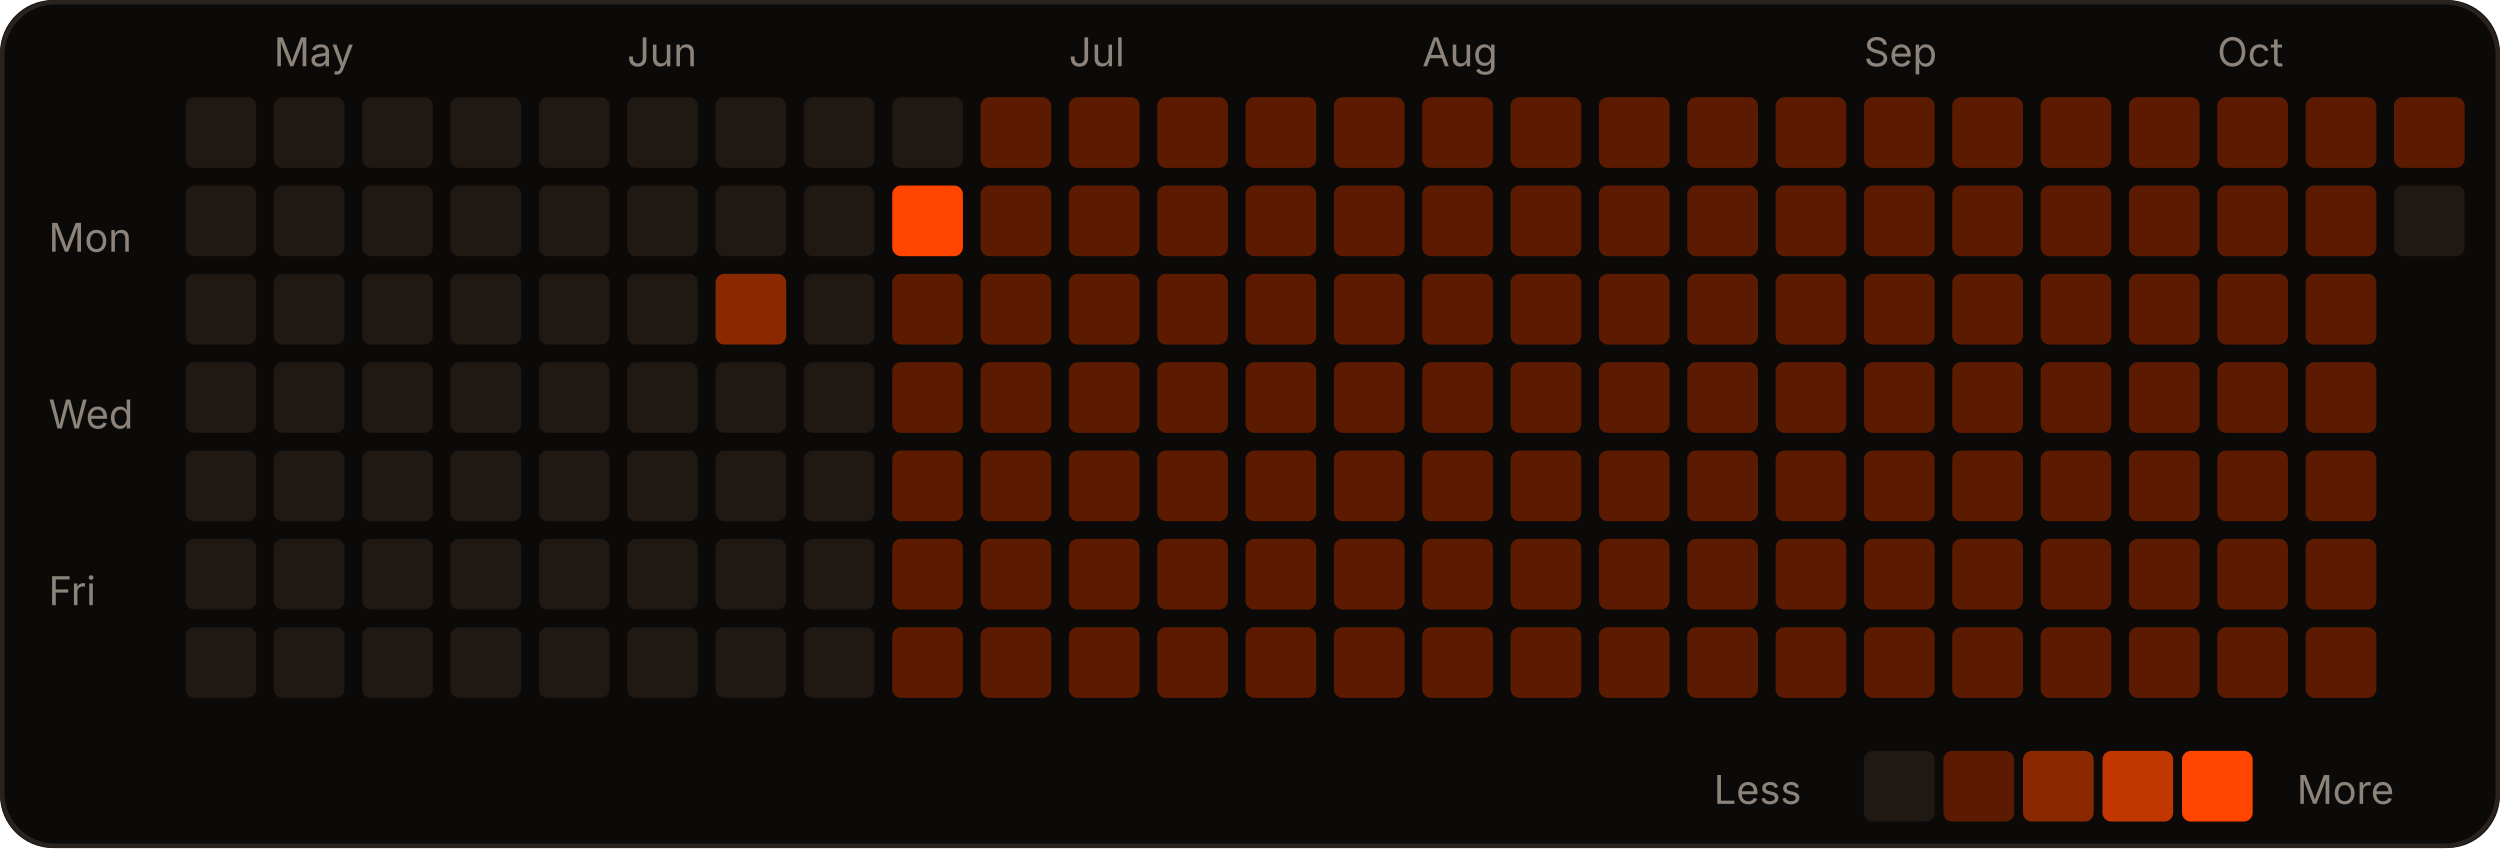
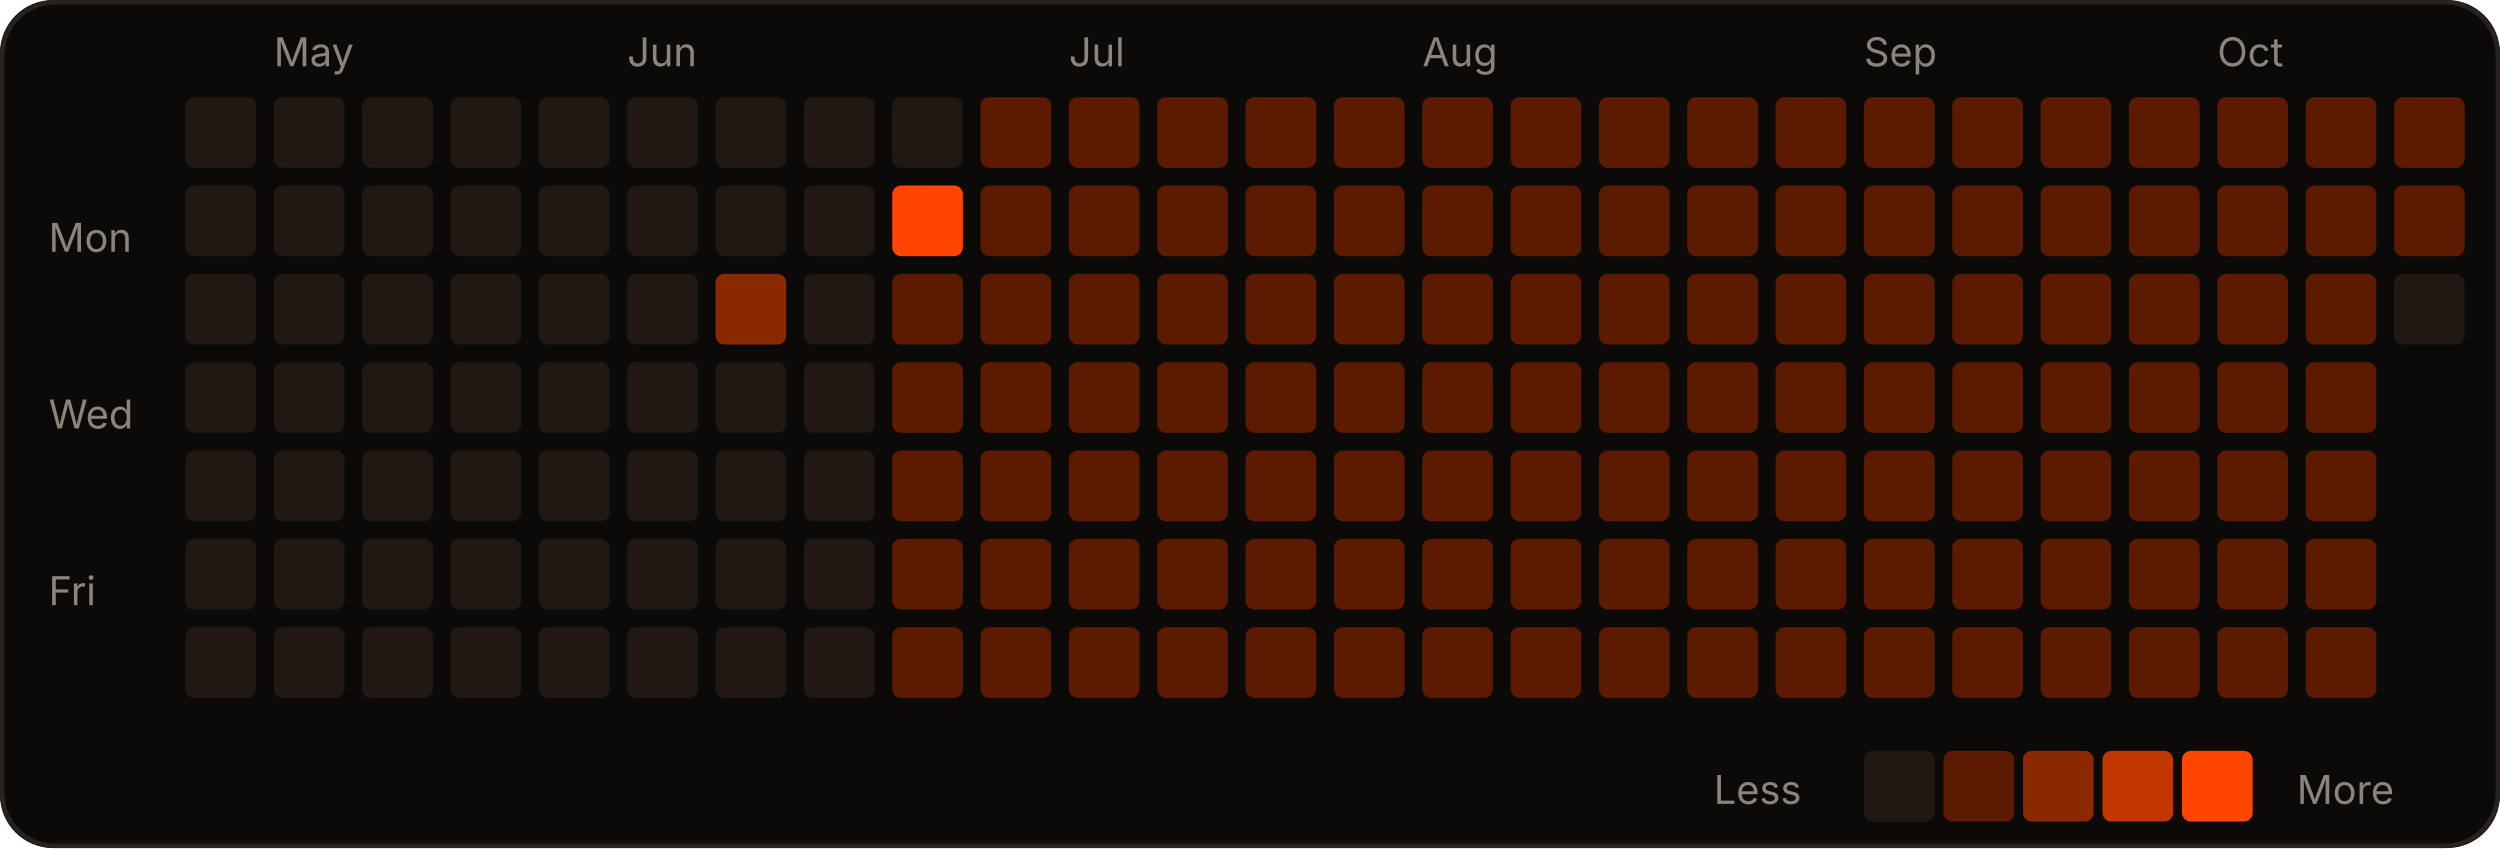
<svg xmlns="http://www.w3.org/2000/svg" width="566" height="192" viewBox="0 0 566 192" role="img">
  <rect width="566" height="192" rx="12" fill="#0c0a09" />
  <rect x="0.5" y="0.5" width="565" height="191" rx="12" fill="none" stroke="#2a221d" />
  <text x="62" y="15" fill="#8c837a" font-size="9" font-family="-apple-system,Segoe UI,sans-serif">May</text>
  <text x="142" y="15" fill="#8c837a" font-size="9" font-family="-apple-system,Segoe UI,sans-serif">Jun</text>
  <text x="242" y="15" fill="#8c837a" font-size="9" font-family="-apple-system,Segoe UI,sans-serif">Jul</text>
  <text x="322" y="15" fill="#8c837a" font-size="9" font-family="-apple-system,Segoe UI,sans-serif">Aug</text>
  <text x="422" y="15" fill="#8c837a" font-size="9" font-family="-apple-system,Segoe UI,sans-serif">Sep</text>
  <text x="502" y="15" fill="#8c837a" font-size="9" font-family="-apple-system,Segoe UI,sans-serif">Oct</text>
  <text x="11" y="57" fill="#8c837a" font-size="9" font-family="-apple-system,Segoe UI,sans-serif">Mon</text>
  <text x="11" y="97" fill="#8c837a" font-size="9" font-family="-apple-system,Segoe UI,sans-serif">Wed</text>
  <text x="11" y="137" fill="#8c837a" font-size="9" font-family="-apple-system,Segoe UI,sans-serif">Fri</text>
  <rect x="42" y="22" width="16" height="16" rx="2" fill="#1f1813" />
  <rect x="42" y="42" width="16" height="16" rx="2" fill="#1f1813" />
  <rect x="42" y="62" width="16" height="16" rx="2" fill="#1f1813" />
  <rect x="42" y="82" width="16" height="16" rx="2" fill="#1f1813" />
  <rect x="42" y="102" width="16" height="16" rx="2" fill="#1f1813" />
  <rect x="42" y="122" width="16" height="16" rx="2" fill="#1f1813" />
  <rect x="42" y="142" width="16" height="16" rx="2" fill="#1f1813" />
  <rect x="62" y="22" width="16" height="16" rx="2" fill="#1f1813" />
  <rect x="62" y="42" width="16" height="16" rx="2" fill="#1f1813" />
  <rect x="62" y="62" width="16" height="16" rx="2" fill="#1f1813" />
  <rect x="62" y="82" width="16" height="16" rx="2" fill="#1f1813" />
  <rect x="62" y="102" width="16" height="16" rx="2" fill="#1f1813" />
  <rect x="62" y="122" width="16" height="16" rx="2" fill="#1f1813" />
  <rect x="62" y="142" width="16" height="16" rx="2" fill="#1f1813" />
  <rect x="82" y="22" width="16" height="16" rx="2" fill="#1f1813" />
  <rect x="82" y="42" width="16" height="16" rx="2" fill="#1f1813" />
  <rect x="82" y="62" width="16" height="16" rx="2" fill="#1f1813" />
  <rect x="82" y="82" width="16" height="16" rx="2" fill="#1f1813" />
  <rect x="82" y="102" width="16" height="16" rx="2" fill="#1f1813" />
  <rect x="82" y="122" width="16" height="16" rx="2" fill="#1f1813" />
  <rect x="82" y="142" width="16" height="16" rx="2" fill="#1f1813" />
  <rect x="102" y="22" width="16" height="16" rx="2" fill="#1f1813" />
  <rect x="102" y="42" width="16" height="16" rx="2" fill="#1f1813" />
  <rect x="102" y="62" width="16" height="16" rx="2" fill="#1f1813" />
  <rect x="102" y="82" width="16" height="16" rx="2" fill="#1f1813" />
  <rect x="102" y="102" width="16" height="16" rx="2" fill="#1f1813" />
  <rect x="102" y="122" width="16" height="16" rx="2" fill="#1f1813" />
  <rect x="102" y="142" width="16" height="16" rx="2" fill="#1f1813" />
  <rect x="122" y="22" width="16" height="16" rx="2" fill="#1f1813" />
  <rect x="122" y="42" width="16" height="16" rx="2" fill="#1f1813" />
  <rect x="122" y="62" width="16" height="16" rx="2" fill="#1f1813" />
  <rect x="122" y="82" width="16" height="16" rx="2" fill="#1f1813" />
  <rect x="122" y="102" width="16" height="16" rx="2" fill="#1f1813" />
  <rect x="122" y="122" width="16" height="16" rx="2" fill="#1f1813" />
  <rect x="122" y="142" width="16" height="16" rx="2" fill="#1f1813" />
  <rect x="142" y="22" width="16" height="16" rx="2" fill="#1f1813" />
  <rect x="142" y="42" width="16" height="16" rx="2" fill="#1f1813" />
  <rect x="142" y="62" width="16" height="16" rx="2" fill="#1f1813" />
  <rect x="142" y="82" width="16" height="16" rx="2" fill="#1f1813" />
  <rect x="142" y="102" width="16" height="16" rx="2" fill="#1f1813" />
  <rect x="142" y="122" width="16" height="16" rx="2" fill="#1f1813" />
  <rect x="142" y="142" width="16" height="16" rx="2" fill="#1f1813" />
  <rect x="162" y="22" width="16" height="16" rx="2" fill="#1f1813" />
  <rect x="162" y="42" width="16" height="16" rx="2" fill="#1f1813" />
  <rect x="162" y="62" width="16" height="16" rx="2" fill="#8a2900" />
  <rect x="162" y="82" width="16" height="16" rx="2" fill="#1f1813" />
  <rect x="162" y="102" width="16" height="16" rx="2" fill="#1f1813" />
  <rect x="162" y="122" width="16" height="16" rx="2" fill="#1f1813" />
  <rect x="162" y="142" width="16" height="16" rx="2" fill="#1f1813" />
  <rect x="182" y="22" width="16" height="16" rx="2" fill="#1f1813" />
  <rect x="182" y="42" width="16" height="16" rx="2" fill="#1f1813" />
  <rect x="182" y="62" width="16" height="16" rx="2" fill="#1f1813" />
  <rect x="182" y="82" width="16" height="16" rx="2" fill="#1f1813" />
  <rect x="182" y="102" width="16" height="16" rx="2" fill="#1f1813" />
  <rect x="182" y="122" width="16" height="16" rx="2" fill="#1f1813" />
  <rect x="182" y="142" width="16" height="16" rx="2" fill="#1f1813" />
  <rect x="202" y="22" width="16" height="16" rx="2" fill="#1f1813" />
  <rect x="202" y="42" width="16" height="16" rx="2" fill="#FF4500" />
  <rect x="202" y="62" width="16" height="16" rx="2" fill="#5c1b00" />
  <rect x="202" y="82" width="16" height="16" rx="2" fill="#5c1b00" />
  <rect x="202" y="102" width="16" height="16" rx="2" fill="#5c1b00" />
  <rect x="202" y="122" width="16" height="16" rx="2" fill="#5c1b00" />
  <rect x="202" y="142" width="16" height="16" rx="2" fill="#5c1b00" />
  <rect x="222" y="22" width="16" height="16" rx="2" fill="#5c1b00" />
  <rect x="222" y="42" width="16" height="16" rx="2" fill="#5c1b00" />
  <rect x="222" y="62" width="16" height="16" rx="2" fill="#5c1b00" />
  <rect x="222" y="82" width="16" height="16" rx="2" fill="#5c1b00" />
  <rect x="222" y="102" width="16" height="16" rx="2" fill="#5c1b00" />
  <rect x="222" y="122" width="16" height="16" rx="2" fill="#5c1b00" />
  <rect x="222" y="142" width="16" height="16" rx="2" fill="#5c1b00" />
  <rect x="242" y="22" width="16" height="16" rx="2" fill="#5c1b00" />
  <rect x="242" y="42" width="16" height="16" rx="2" fill="#5c1b00" />
  <rect x="242" y="62" width="16" height="16" rx="2" fill="#5c1b00" />
  <rect x="242" y="82" width="16" height="16" rx="2" fill="#5c1b00" />
  <rect x="242" y="102" width="16" height="16" rx="2" fill="#5c1b00" />
  <rect x="242" y="122" width="16" height="16" rx="2" fill="#5c1b00" />
  <rect x="242" y="142" width="16" height="16" rx="2" fill="#5c1b00" />
  <rect x="262" y="22" width="16" height="16" rx="2" fill="#5c1b00" />
  <rect x="262" y="42" width="16" height="16" rx="2" fill="#5c1b00" />
  <rect x="262" y="62" width="16" height="16" rx="2" fill="#5c1b00" />
  <rect x="262" y="82" width="16" height="16" rx="2" fill="#5c1b00" />
  <rect x="262" y="102" width="16" height="16" rx="2" fill="#5c1b00" />
  <rect x="262" y="122" width="16" height="16" rx="2" fill="#5c1b00" />
  <rect x="262" y="142" width="16" height="16" rx="2" fill="#5c1b00" />
  <rect x="282" y="22" width="16" height="16" rx="2" fill="#5c1b00" />
  <rect x="282" y="42" width="16" height="16" rx="2" fill="#5c1b00" />
  <rect x="282" y="62" width="16" height="16" rx="2" fill="#5c1b00" />
  <rect x="282" y="82" width="16" height="16" rx="2" fill="#5c1b00" />
  <rect x="282" y="102" width="16" height="16" rx="2" fill="#5c1b00" />
  <rect x="282" y="122" width="16" height="16" rx="2" fill="#5c1b00" />
  <rect x="282" y="142" width="16" height="16" rx="2" fill="#5c1b00" />
  <rect x="302" y="22" width="16" height="16" rx="2" fill="#5c1b00" />
  <rect x="302" y="42" width="16" height="16" rx="2" fill="#5c1b00" />
  <rect x="302" y="62" width="16" height="16" rx="2" fill="#5c1b00" />
  <rect x="302" y="82" width="16" height="16" rx="2" fill="#5c1b00" />
  <rect x="302" y="102" width="16" height="16" rx="2" fill="#5c1b00" />
  <rect x="302" y="122" width="16" height="16" rx="2" fill="#5c1b00" />
  <rect x="302" y="142" width="16" height="16" rx="2" fill="#5c1b00" />
  <rect x="322" y="22" width="16" height="16" rx="2" fill="#5c1b00" />
  <rect x="322" y="42" width="16" height="16" rx="2" fill="#5c1b00" />
  <rect x="322" y="62" width="16" height="16" rx="2" fill="#5c1b00" />
  <rect x="322" y="82" width="16" height="16" rx="2" fill="#5c1b00" />
  <rect x="322" y="102" width="16" height="16" rx="2" fill="#5c1b00" />
  <rect x="322" y="122" width="16" height="16" rx="2" fill="#5c1b00" />
  <rect x="322" y="142" width="16" height="16" rx="2" fill="#5c1b00" />
  <rect x="342" y="22" width="16" height="16" rx="2" fill="#5c1b00" />
  <rect x="342" y="42" width="16" height="16" rx="2" fill="#5c1b00" />
  <rect x="342" y="62" width="16" height="16" rx="2" fill="#5c1b00" />
  <rect x="342" y="82" width="16" height="16" rx="2" fill="#5c1b00" />
  <rect x="342" y="102" width="16" height="16" rx="2" fill="#5c1b00" />
  <rect x="342" y="122" width="16" height="16" rx="2" fill="#5c1b00" />
  <rect x="342" y="142" width="16" height="16" rx="2" fill="#5c1b00" />
  <rect x="362" y="22" width="16" height="16" rx="2" fill="#5c1b00" />
  <rect x="362" y="42" width="16" height="16" rx="2" fill="#5c1b00" />
  <rect x="362" y="62" width="16" height="16" rx="2" fill="#5c1b00" />
  <rect x="362" y="82" width="16" height="16" rx="2" fill="#5c1b00" />
  <rect x="362" y="102" width="16" height="16" rx="2" fill="#5c1b00" />
  <rect x="362" y="122" width="16" height="16" rx="2" fill="#5c1b00" />
  <rect x="362" y="142" width="16" height="16" rx="2" fill="#5c1b00" />
  <rect x="382" y="22" width="16" height="16" rx="2" fill="#5c1b00" />
  <rect x="382" y="42" width="16" height="16" rx="2" fill="#5c1b00" />
  <rect x="382" y="62" width="16" height="16" rx="2" fill="#5c1b00" />
  <rect x="382" y="82" width="16" height="16" rx="2" fill="#5c1b00" />
  <rect x="382" y="102" width="16" height="16" rx="2" fill="#5c1b00" />
  <rect x="382" y="122" width="16" height="16" rx="2" fill="#5c1b00" />
  <rect x="382" y="142" width="16" height="16" rx="2" fill="#5c1b00" />
  <rect x="402" y="22" width="16" height="16" rx="2" fill="#5c1b00" />
  <rect x="402" y="42" width="16" height="16" rx="2" fill="#5c1b00" />
  <rect x="402" y="62" width="16" height="16" rx="2" fill="#5c1b00" />
  <rect x="402" y="82" width="16" height="16" rx="2" fill="#5c1b00" />
  <rect x="402" y="102" width="16" height="16" rx="2" fill="#5c1b00" />
  <rect x="402" y="122" width="16" height="16" rx="2" fill="#5c1b00" />
  <rect x="402" y="142" width="16" height="16" rx="2" fill="#5c1b00" />
  <rect x="422" y="22" width="16" height="16" rx="2" fill="#5c1b00" />
  <rect x="422" y="42" width="16" height="16" rx="2" fill="#5c1b00" />
  <rect x="422" y="62" width="16" height="16" rx="2" fill="#5c1b00" />
  <rect x="422" y="82" width="16" height="16" rx="2" fill="#5c1b00" />
  <rect x="422" y="102" width="16" height="16" rx="2" fill="#5c1b00" />
  <rect x="422" y="122" width="16" height="16" rx="2" fill="#5c1b00" />
  <rect x="422" y="142" width="16" height="16" rx="2" fill="#5c1b00" />
  <rect x="442" y="22" width="16" height="16" rx="2" fill="#5c1b00" />
  <rect x="442" y="42" width="16" height="16" rx="2" fill="#5c1b00" />
  <rect x="442" y="62" width="16" height="16" rx="2" fill="#5c1b00" />
  <rect x="442" y="82" width="16" height="16" rx="2" fill="#5c1b00" />
  <rect x="442" y="102" width="16" height="16" rx="2" fill="#5c1b00" />
  <rect x="442" y="122" width="16" height="16" rx="2" fill="#5c1b00" />
  <rect x="442" y="142" width="16" height="16" rx="2" fill="#5c1b00" />
  <rect x="462" y="22" width="16" height="16" rx="2" fill="#5c1b00" />
  <rect x="462" y="42" width="16" height="16" rx="2" fill="#5c1b00" />
  <rect x="462" y="62" width="16" height="16" rx="2" fill="#5c1b00" />
  <rect x="462" y="82" width="16" height="16" rx="2" fill="#5c1b00" />
  <rect x="462" y="102" width="16" height="16" rx="2" fill="#5c1b00" />
  <rect x="462" y="122" width="16" height="16" rx="2" fill="#5c1b00" />
  <rect x="462" y="142" width="16" height="16" rx="2" fill="#5c1b00" />
  <rect x="482" y="22" width="16" height="16" rx="2" fill="#5c1b00" />
  <rect x="482" y="42" width="16" height="16" rx="2" fill="#5c1b00" />
  <rect x="482" y="62" width="16" height="16" rx="2" fill="#5c1b00" />
  <rect x="482" y="82" width="16" height="16" rx="2" fill="#5c1b00" />
  <rect x="482" y="102" width="16" height="16" rx="2" fill="#5c1b00" />
  <rect x="482" y="122" width="16" height="16" rx="2" fill="#5c1b00" />
  <rect x="482" y="142" width="16" height="16" rx="2" fill="#5c1b00" />
  <rect x="502" y="22" width="16" height="16" rx="2" fill="#5c1b00" />
  <rect x="502" y="42" width="16" height="16" rx="2" fill="#5c1b00" />
  <rect x="502" y="62" width="16" height="16" rx="2" fill="#5c1b00" />
  <rect x="502" y="82" width="16" height="16" rx="2" fill="#5c1b00" />
  <rect x="502" y="102" width="16" height="16" rx="2" fill="#5c1b00" />
  <rect x="502" y="122" width="16" height="16" rx="2" fill="#5c1b00" />
  <rect x="502" y="142" width="16" height="16" rx="2" fill="#5c1b00" />
  <rect x="522" y="22" width="16" height="16" rx="2" fill="#5c1b00" />
  <rect x="522" y="42" width="16" height="16" rx="2" fill="#5c1b00" />
  <rect x="522" y="62" width="16" height="16" rx="2" fill="#5c1b00" />
  <rect x="522" y="82" width="16" height="16" rx="2" fill="#5c1b00" />
  <rect x="522" y="102" width="16" height="16" rx="2" fill="#5c1b00" />
  <rect x="522" y="122" width="16" height="16" rx="2" fill="#5c1b00" />
  <rect x="522" y="142" width="16" height="16" rx="2" fill="#5c1b00" />
  <rect x="542" y="22" width="16" height="16" rx="2" fill="#5c1b00" />
-   <rect x="542" y="42" width="16" height="16" rx="2" fill="#1f1813" />
+   <rect x="542" y="42" width="16" height="16" rx="2" fill="#5c1b00" />
+   <rect x="542" y="62" width="16" height="16" rx="2" fill="#1f1813" />
  <text x="388" y="182" fill="#8c837a" font-size="9" font-family="-apple-system,Segoe UI,sans-serif">Less</text>
  <rect x="422" y="170" width="16" height="16" rx="2" fill="#1f1813" />
  <rect x="440" y="170" width="16" height="16" rx="2" fill="#5c1b00" />
  <rect x="458" y="170" width="16" height="16" rx="2" fill="#8a2900" />
  <rect x="476" y="170" width="16" height="16" rx="2" fill="#c23600" />
  <rect x="494" y="170" width="16" height="16" rx="2" fill="#FF4500" />
  <text x="520" y="182" fill="#8c837a" font-size="9" font-family="-apple-system,Segoe UI,sans-serif">More</text>
</svg>
